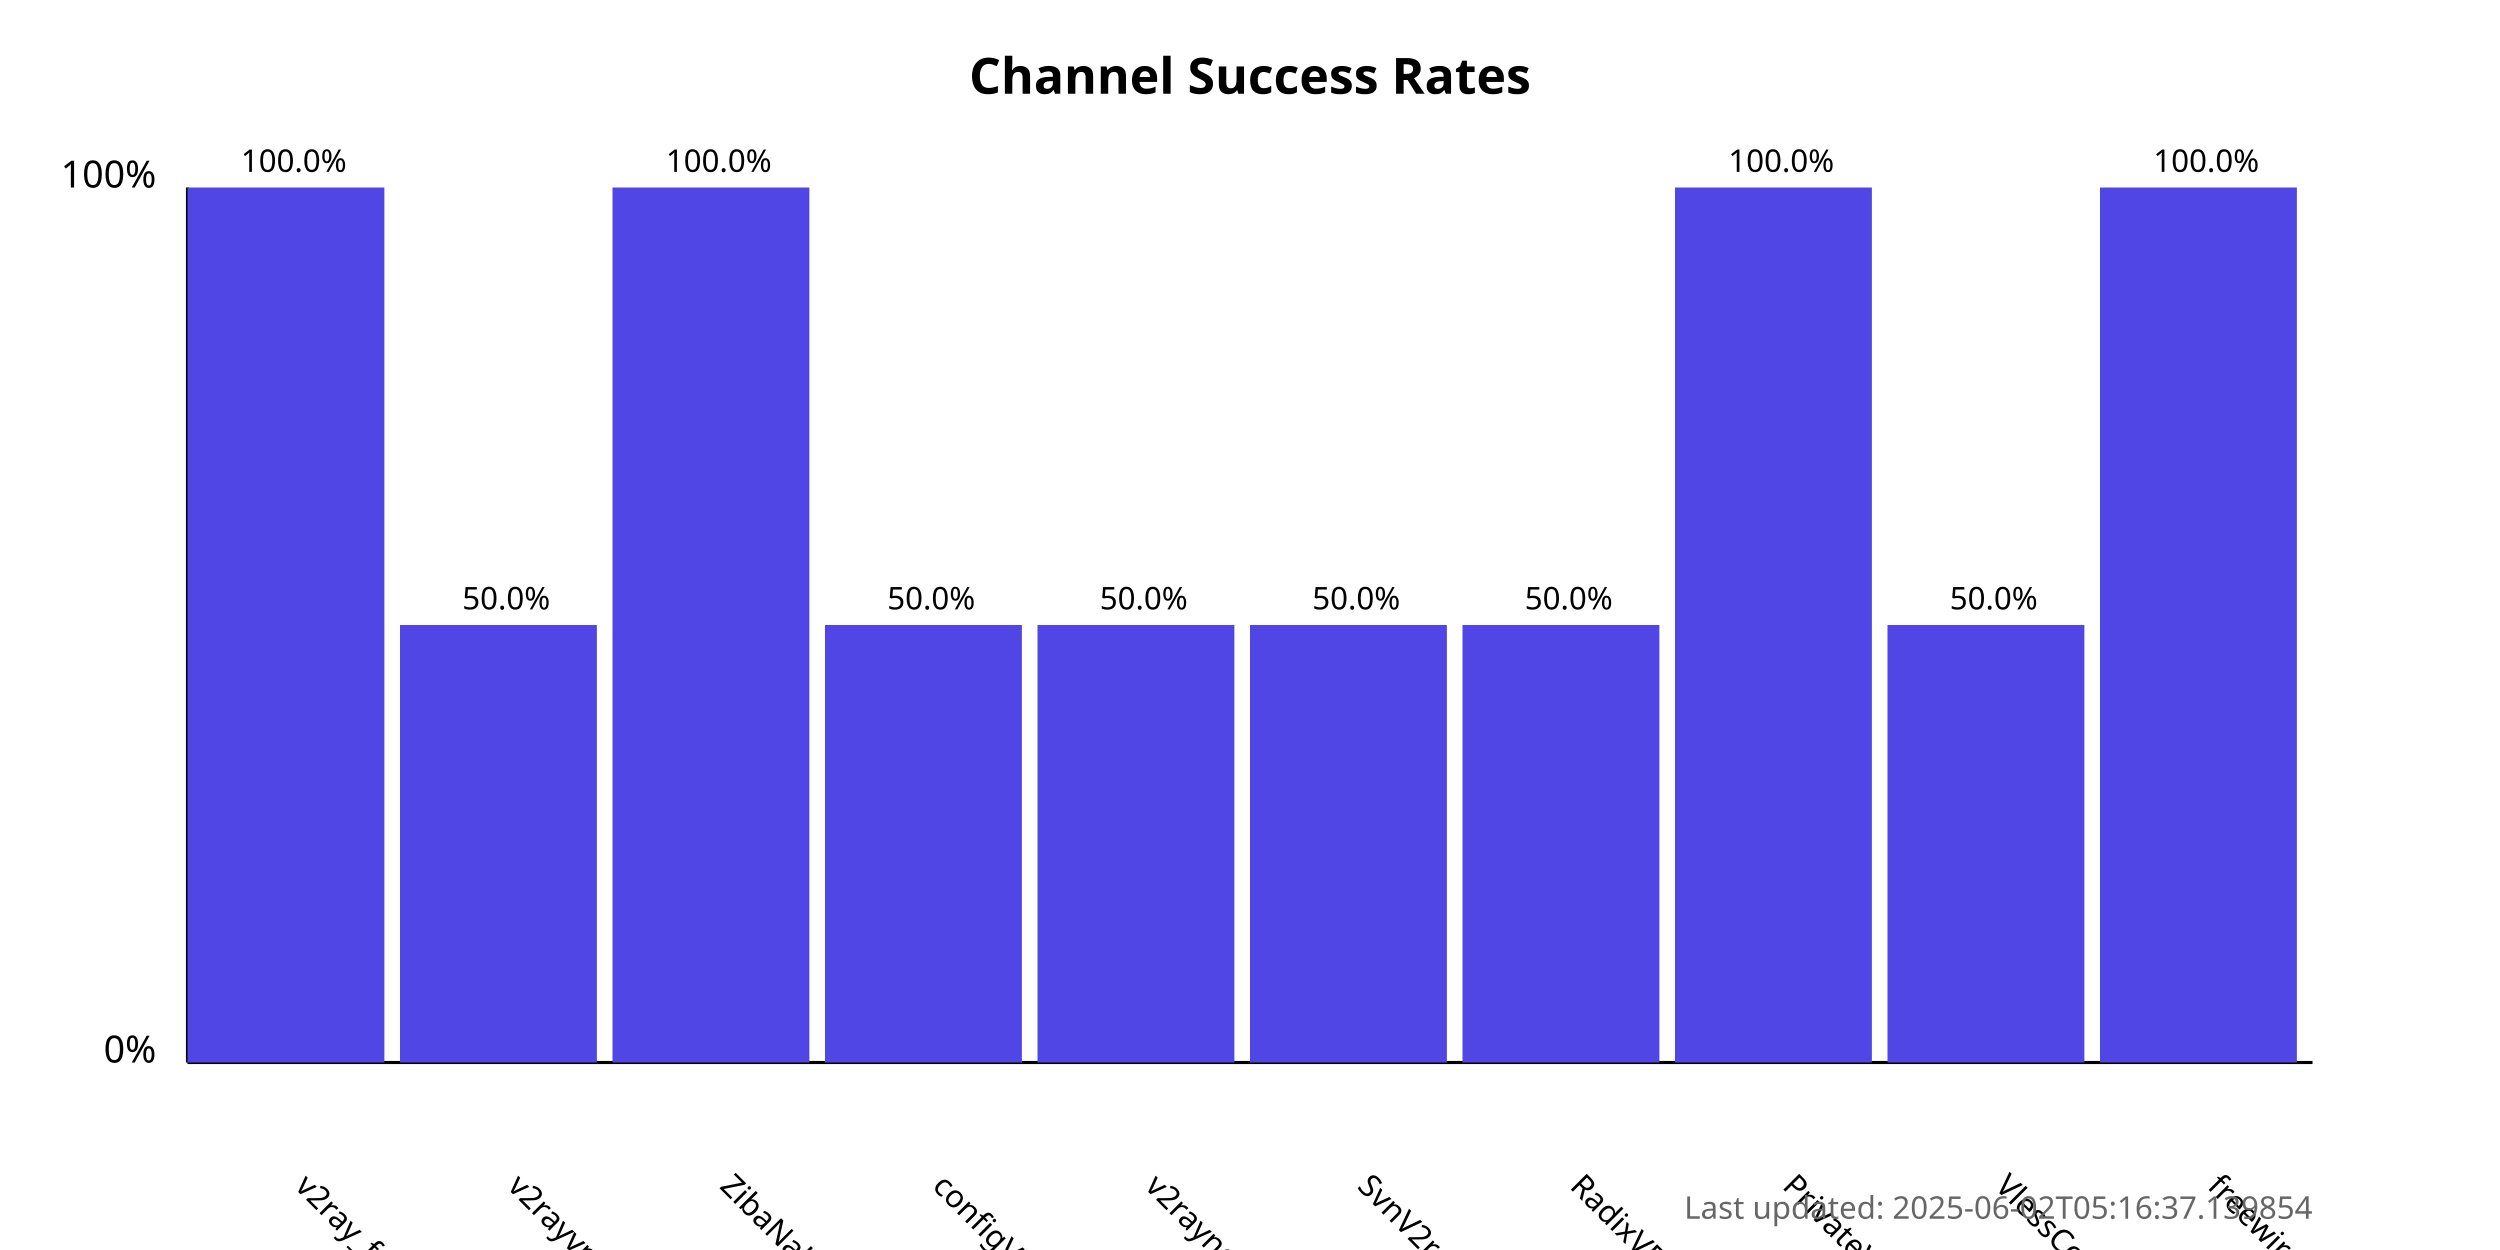
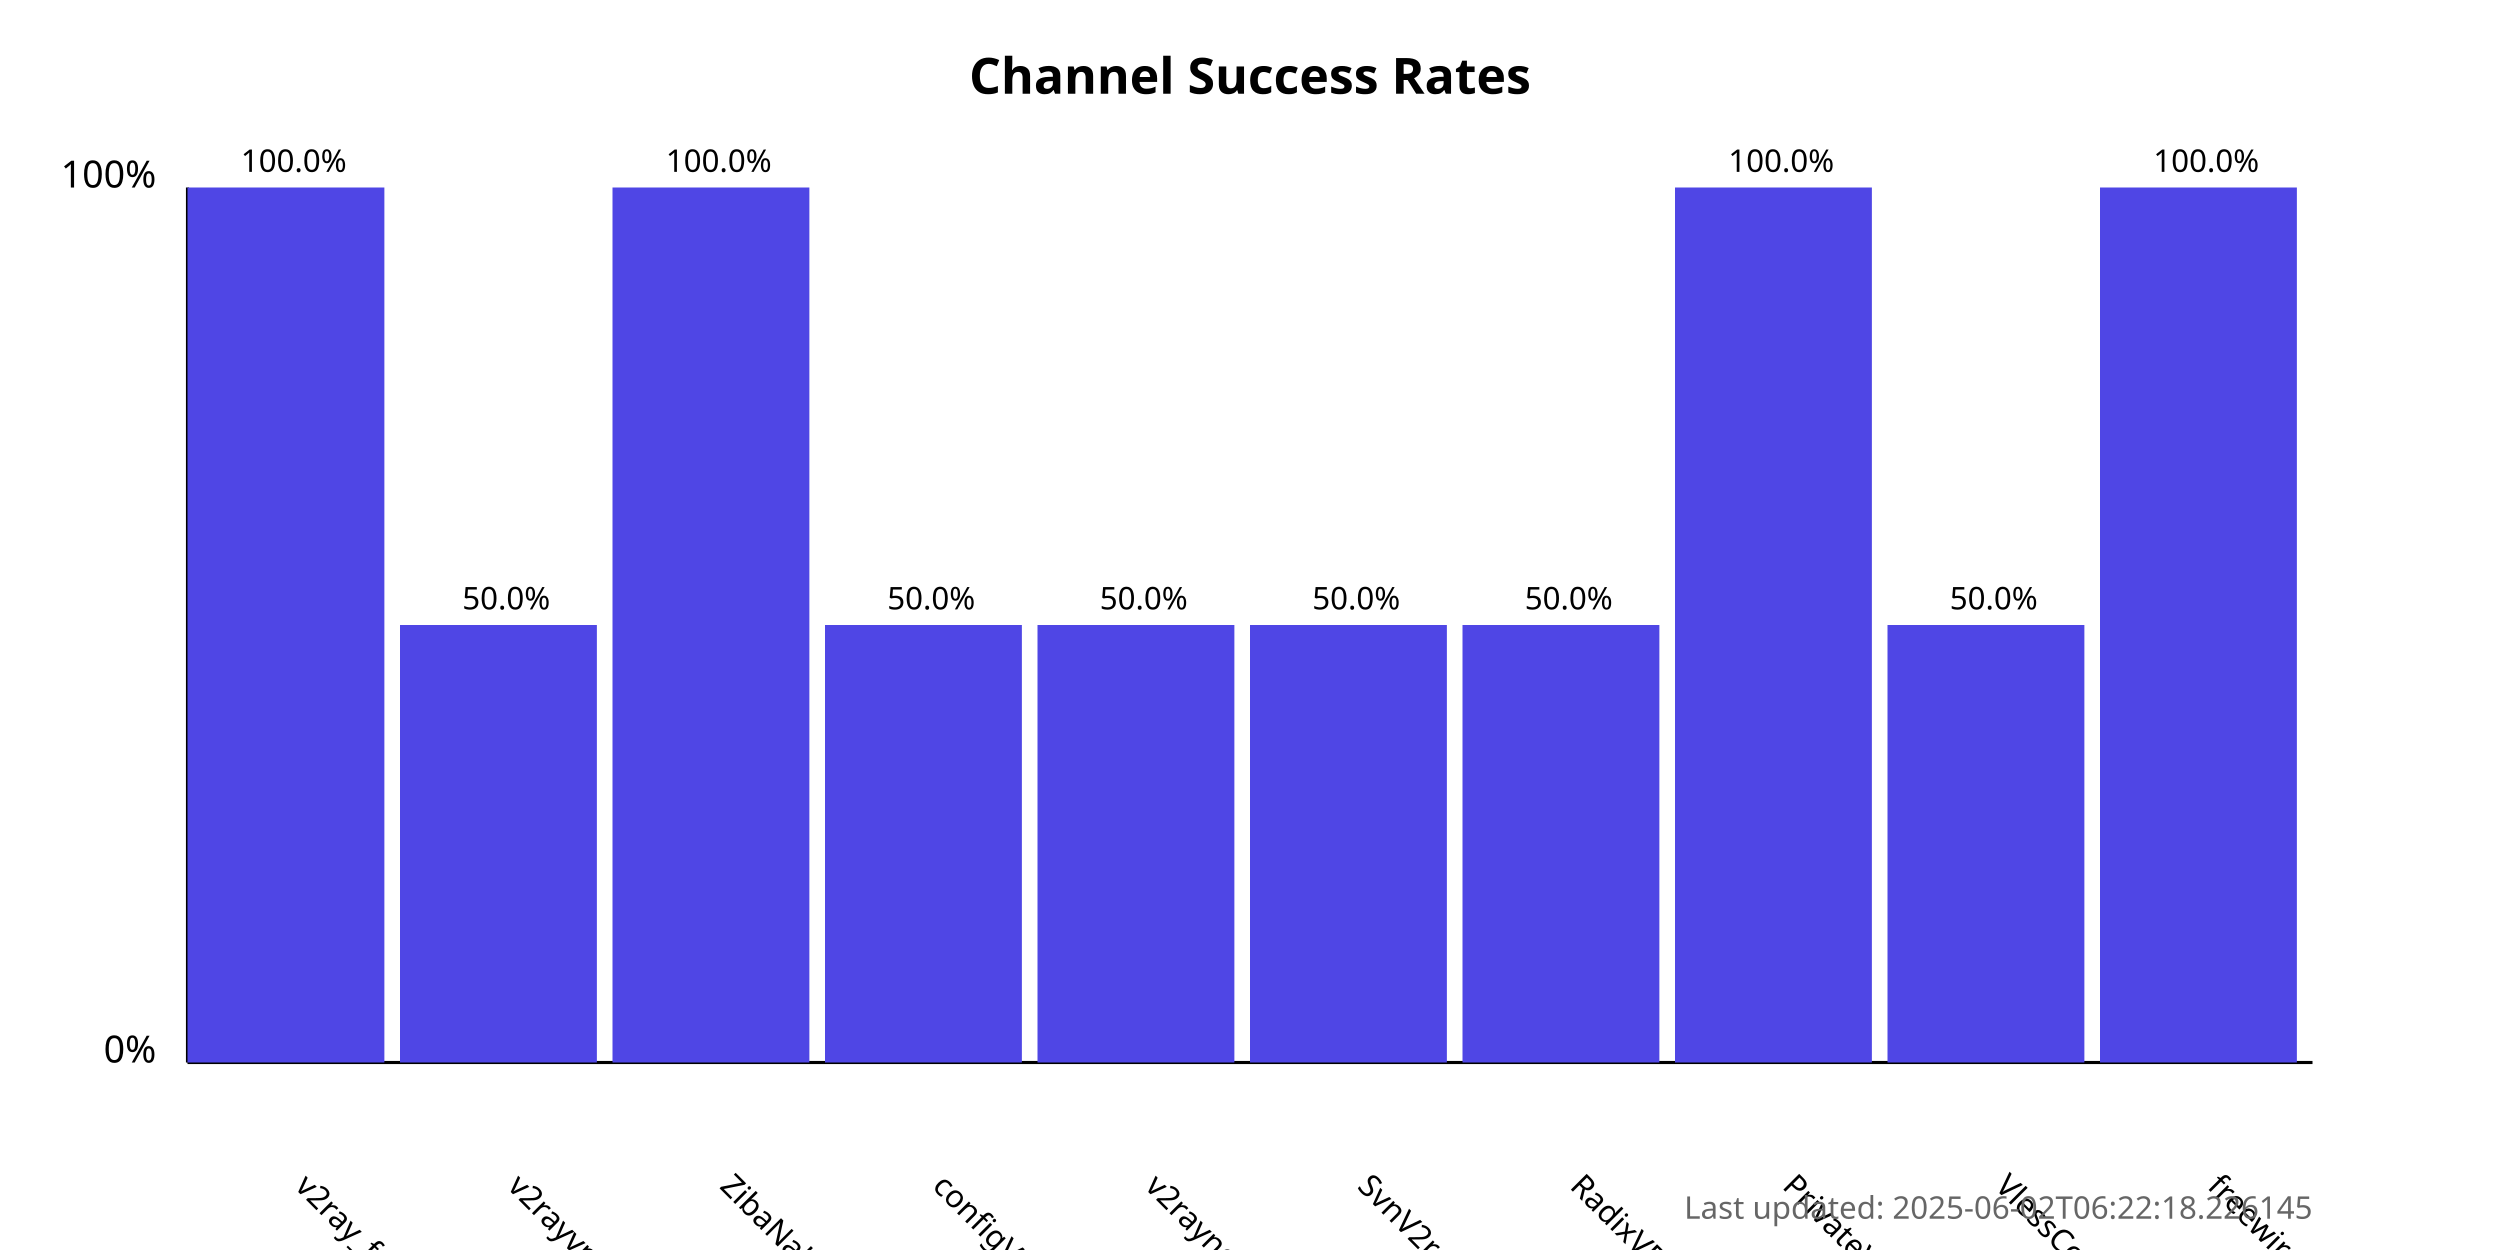
<svg xmlns="http://www.w3.org/2000/svg" width="800" height="400">
  <style>
            .chart-title { font: bold 16px sans-serif; }
            .axis-label { font: 12px sans-serif; }
            .tick-label { font: 10px sans-serif; }
            .bar { fill: #4f46e5; }
            .bar:hover { fill: #6366f1; }
            .timestamp { font: 10px sans-serif; fill: #666; }
        </style>
  <text x="400.0" y="30" text-anchor="middle" class="chart-title">
            Channel Success Rates
        </text>
  <line x1="60" y1="340" x2="60" y2="60" stroke="black" stroke-width="1" />
  <line x1="60" y1="340" x2="740" y2="340" stroke="black" stroke-width="1" />
  <text x="50" y="340" text-anchor="end" class="axis-label">0%</text>
  <text x="50" y="60" text-anchor="end" class="axis-label">100%</text>
  <g>
    <rect x="60" y="60.0" width="63.0" height="280.0" class="bar" />
    <text x="94.0" y="380" transform="rotate(45, 94.0, 380)" text-anchor="start" class="tick-label">
                v2ray_free_conf
            </text>
    <text x="94.0" y="55.0" text-anchor="middle" class="tick-label">
                100.0%
            </text>
  </g>
  <g>
    <rect x="128.0" y="200.0" width="63.0" height="140.0" class="bar" />
    <text x="162.0" y="380" transform="rotate(45, 162.0, 380)" text-anchor="start" class="tick-label">
                v2rayvpno
            </text>
    <text x="162.0" y="195.0" text-anchor="middle" class="tick-label">
                50.0%
            </text>
  </g>
  <g>
    <rect x="196.0" y="60.0" width="63.0" height="280.0" class="bar" />
    <text x="230.0" y="380" transform="rotate(45, 230.0, 380)" text-anchor="start" class="tick-label">
                ZibaNabz
            </text>
    <text x="230.0" y="55.0" text-anchor="middle" class="tick-label">
                100.0%
            </text>
  </g>
  <g>
    <rect x="264.0" y="200.0" width="63.0" height="140.0" class="bar" />
    <text x="298.0" y="380" transform="rotate(45, 298.0, 380)" text-anchor="start" class="tick-label">
                configV2rayForFree
            </text>
    <text x="298.0" y="195.0" text-anchor="middle" class="tick-label">
                50.0%
            </text>
  </g>
  <g>
    <rect x="332.0" y="200.0" width="63.0" height="140.0" class="bar" />
    <text x="366.0" y="380" transform="rotate(45, 366.0, 380)" text-anchor="start" class="tick-label">
                v2rayngvpn
            </text>
    <text x="366.0" y="195.0" text-anchor="middle" class="tick-label">
                50.0%
            </text>
  </g>
  <g>
    <rect x="400.0" y="200.0" width="63.0" height="140.0" class="bar" />
    <text x="434.0" y="380" transform="rotate(45, 434.0, 380)" text-anchor="start" class="tick-label">
                SvnV2ray
            </text>
    <text x="434.0" y="195.0" text-anchor="middle" class="tick-label">
                50.0%
            </text>
  </g>
  <g>
    <rect x="468.0" y="200.0" width="63.0" height="140.0" class="bar" />
    <text x="502.0" y="380" transform="rotate(45, 502.0, 380)" text-anchor="start" class="tick-label">
                RadixVPN
            </text>
    <text x="502.0" y="195.0" text-anchor="middle" class="tick-label">
                50.0%
            </text>
  </g>
  <g>
    <rect x="536.0" y="60.0" width="63.0" height="280.0" class="bar" />
    <text x="570.0" y="380" transform="rotate(45, 570.0, 380)" text-anchor="start" class="tick-label">
                PrivateVPNs
            </text>
    <text x="570.0" y="55.0" text-anchor="middle" class="tick-label">
                100.0%
            </text>
  </g>
  <g>
    <rect x="604.0" y="200.0" width="63.0" height="140.0" class="bar" />
    <text x="638.0" y="380" transform="rotate(45, 638.0, 380)" text-anchor="start" class="tick-label">
                VlessConfig
            </text>
    <text x="638.0" y="195.0" text-anchor="middle" class="tick-label">
                50.0%
            </text>
  </g>
  <g>
    <rect x="672.0" y="60.0" width="63.0" height="280.0" class="bar" />
    <text x="706.0" y="380" transform="rotate(45, 706.0, 380)" text-anchor="start" class="tick-label">
                freewireguard
            </text>
    <text x="706.0" y="55.0" text-anchor="middle" class="tick-label">
                100.0%
            </text>
  </g>
  <text x="740" y="390" text-anchor="end" class="timestamp">
-             Last updated: 2025-06-02T05:16:37.139854
+             Last updated: 2025-06-02T06:22:18.226145
        </text>
</svg>
